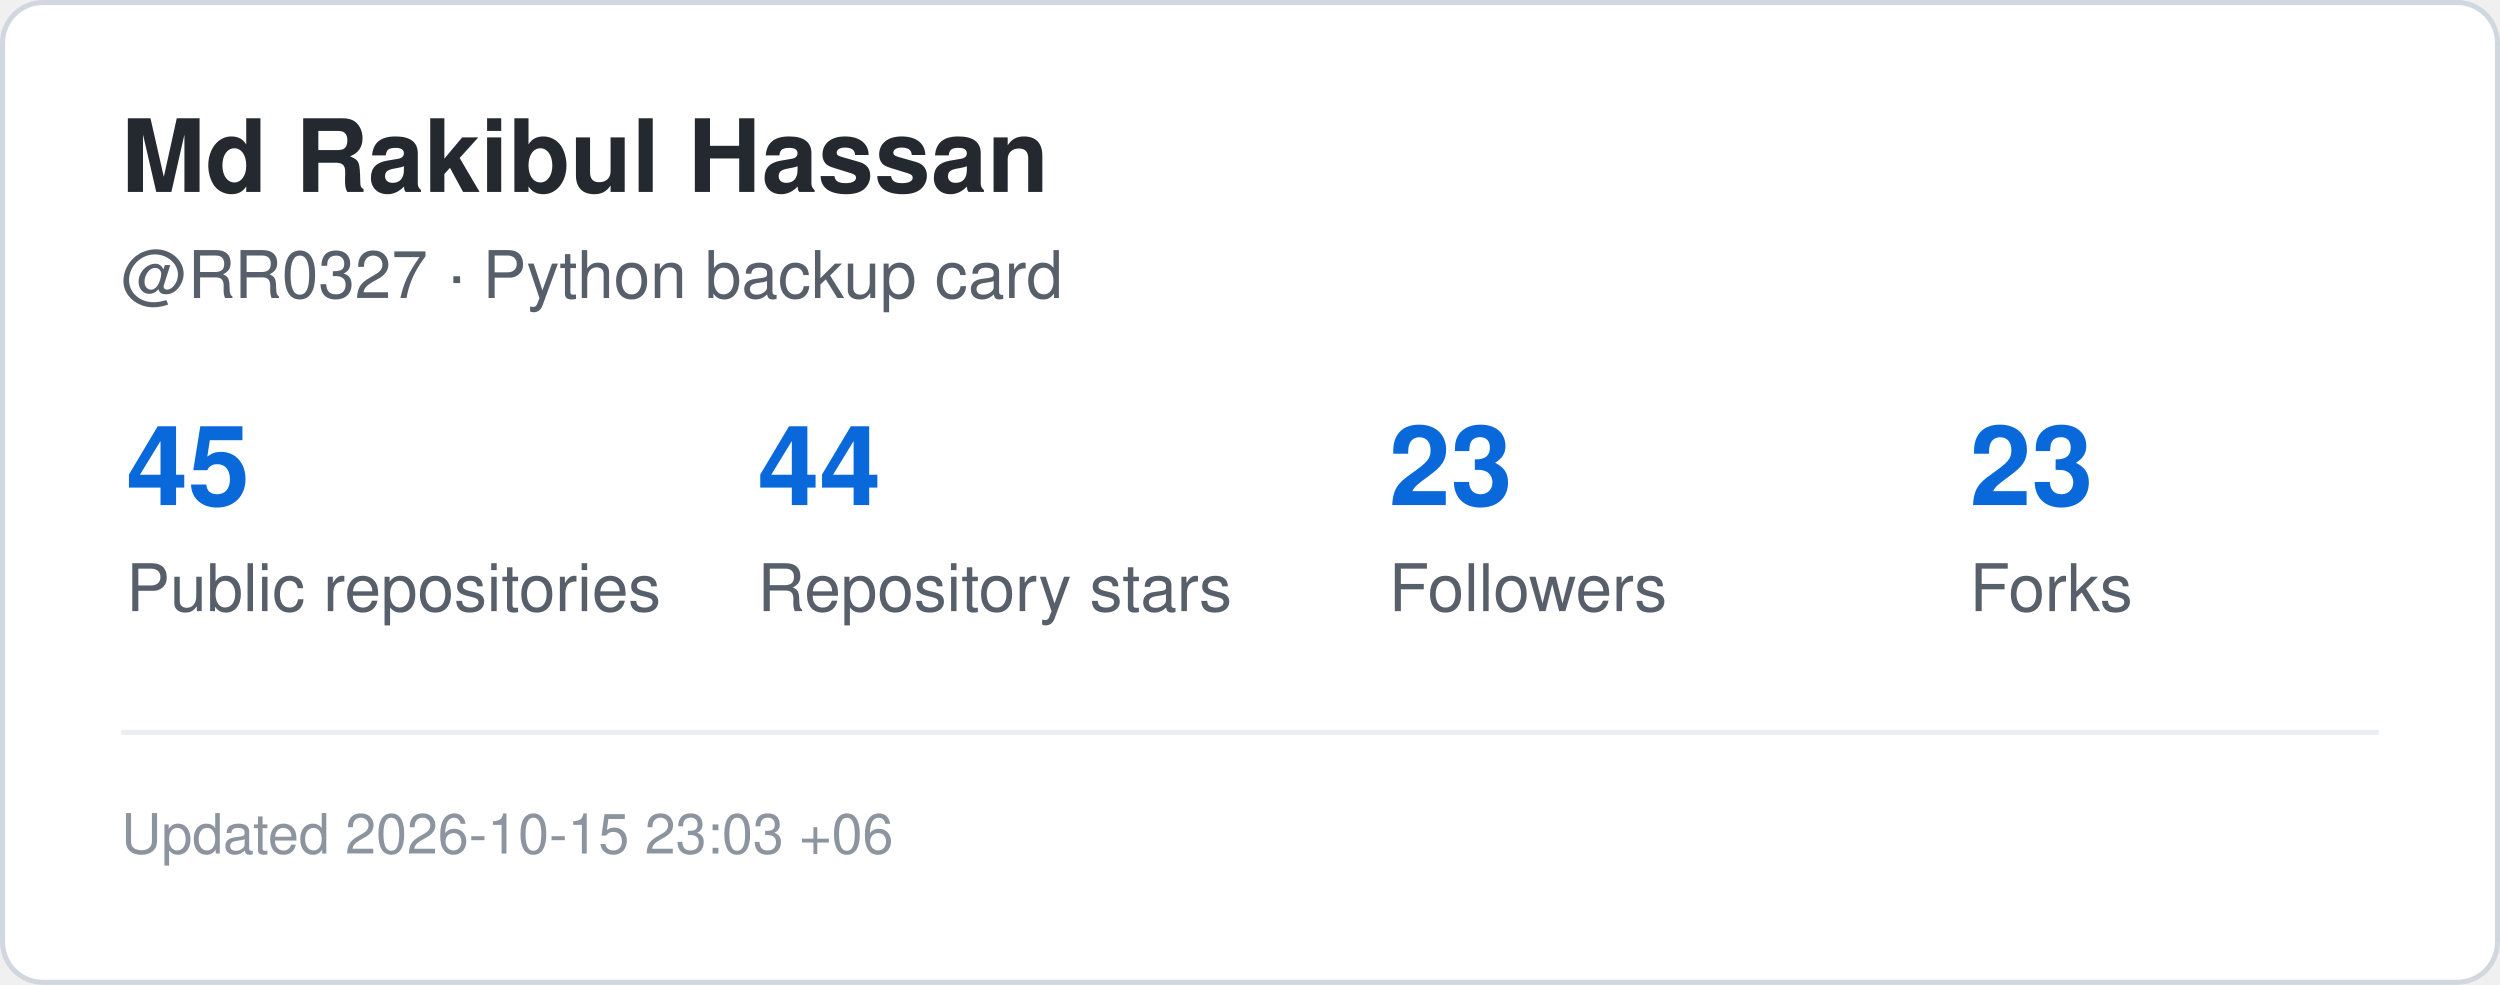
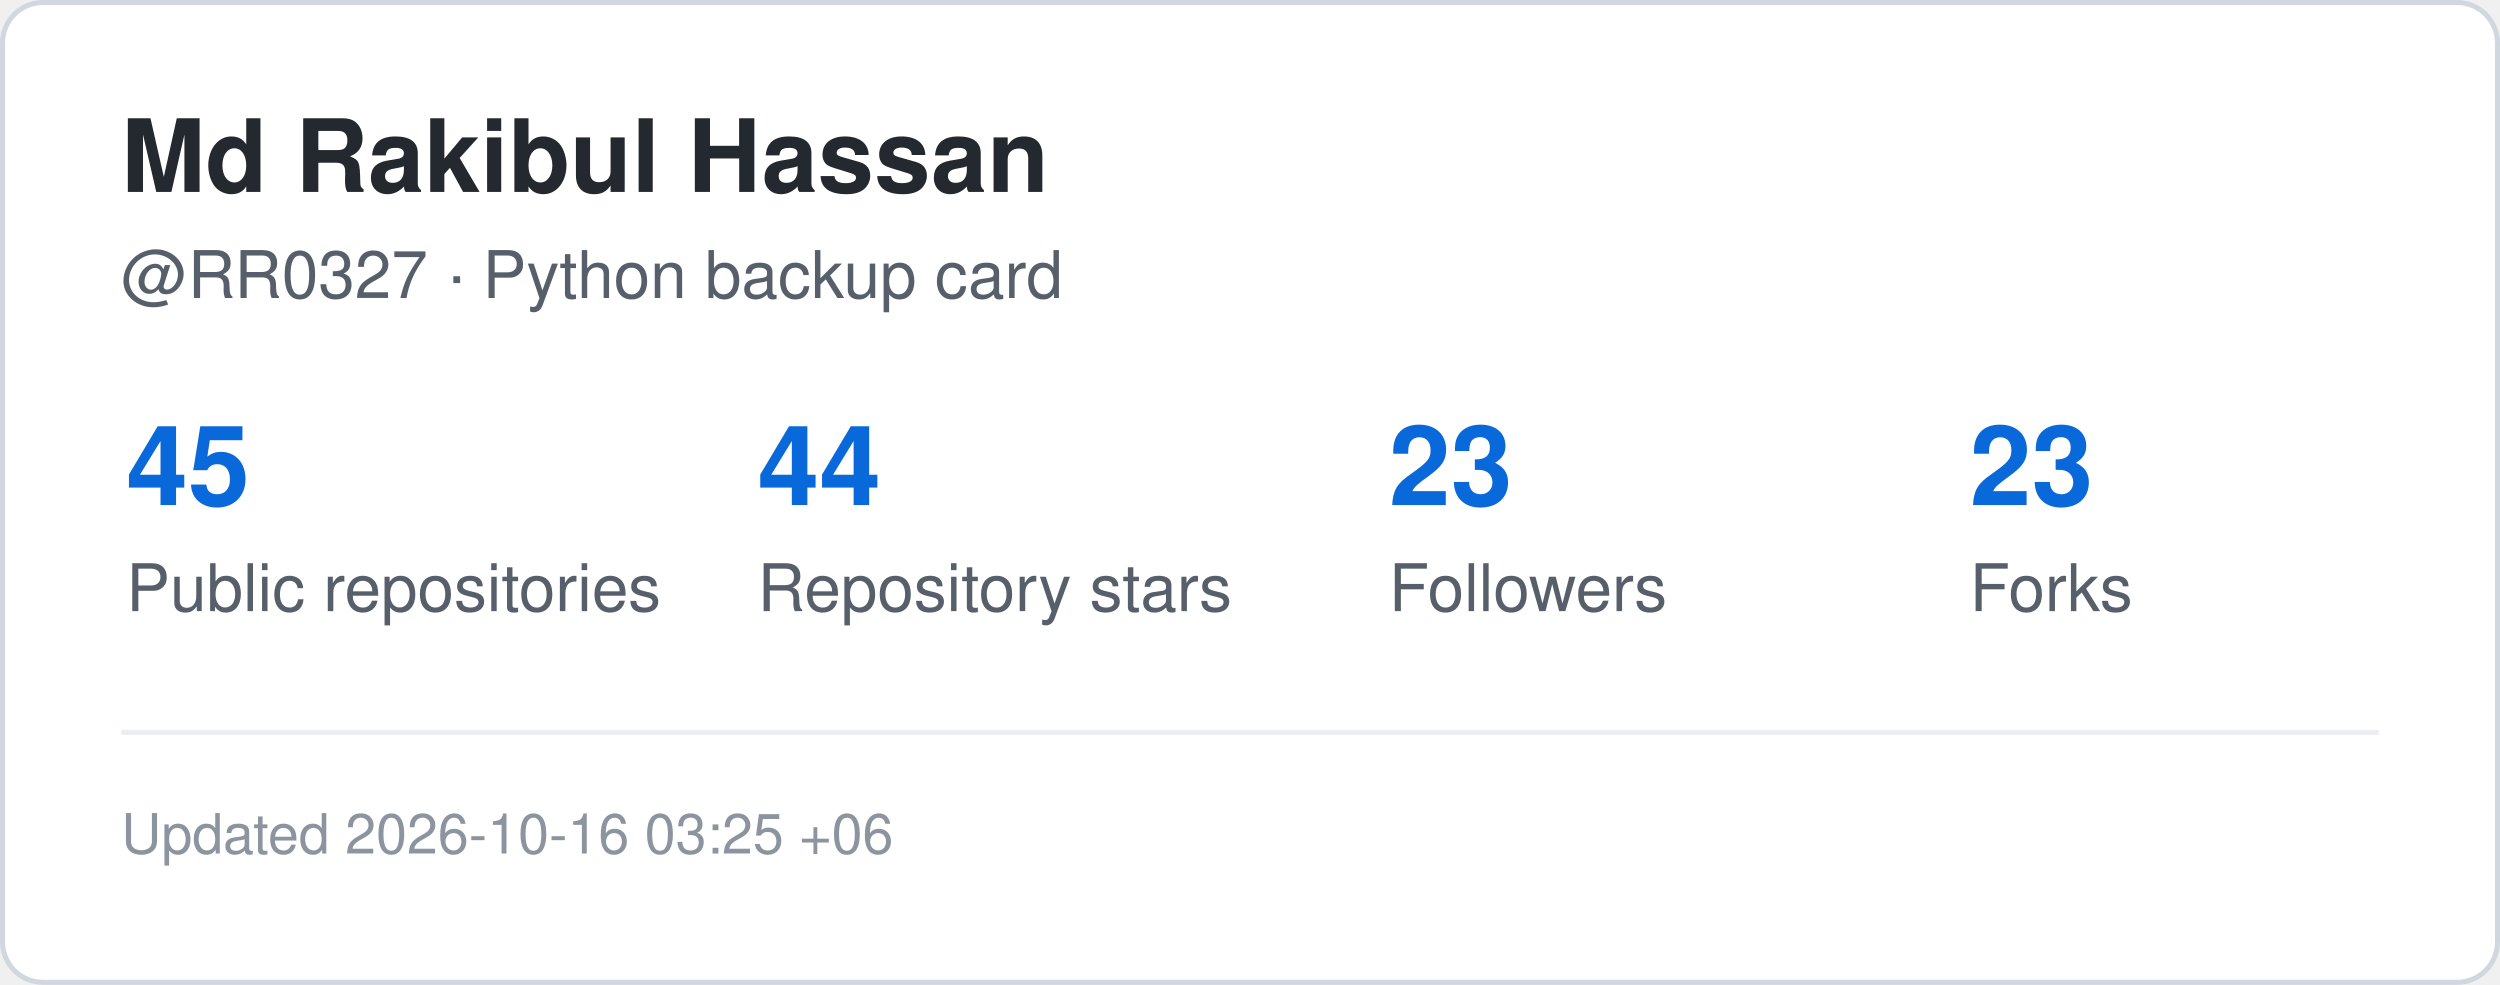
<svg xmlns="http://www.w3.org/2000/svg" width="495" height="195" viewBox="0 0 495 195" role="img" aria-label="GitHub statistics for RR0327">
  <rect x="0.5" y="0.5" width="494" height="194" rx="8" fill="#ffffff" stroke="#d0d7de" />
  <style>
    .title {
      font: 700 20px -apple-system,BlinkMacSystemFont,"Segoe UI",Helvetica,Arial,sans-serif;
      fill: #24292f;
    }
    .label {
      font: 500 13px -apple-system,BlinkMacSystemFont,"Segoe UI",Helvetica,Arial,sans-serif;
      fill: #57606a;
    }
    .value {
      font: 700 22px -apple-system,BlinkMacSystemFont,"Segoe UI",Helvetica,Arial,sans-serif;
      fill: #0969da;
    }
    .small {
      font: 400 11px -apple-system,BlinkMacSystemFont,"Segoe UI",Helvetica,Arial,sans-serif;
      fill: #8c959f;
    }
  </style>
  <text x="24" y="38" class="title">Md Rakibul Hassan</text>
  <text x="24" y="59" class="label">@RR0327 · Python backup card</text>
  <text x="25" y="100" class="value">45</text>
  <text x="25" y="121" class="label">Public repositories</text>
  <text x="150" y="100" class="value">44</text>
  <text x="150" y="121" class="label">Repository stars</text>
  <text x="275" y="100" class="value">23</text>
  <text x="275" y="121" class="label">Followers</text>
  <text x="390" y="100" class="value">23</text>
  <text x="390" y="121" class="label">Forks</text>
  <line x1="24" y1="145" x2="471" y2="145" stroke="#eaeef2" />
  <text x="24" y="169" class="small">
-     Updated 2026-10-15 23:03 +06
+     Updated 2026-10-16 03:25 +06
  </text>
</svg>
